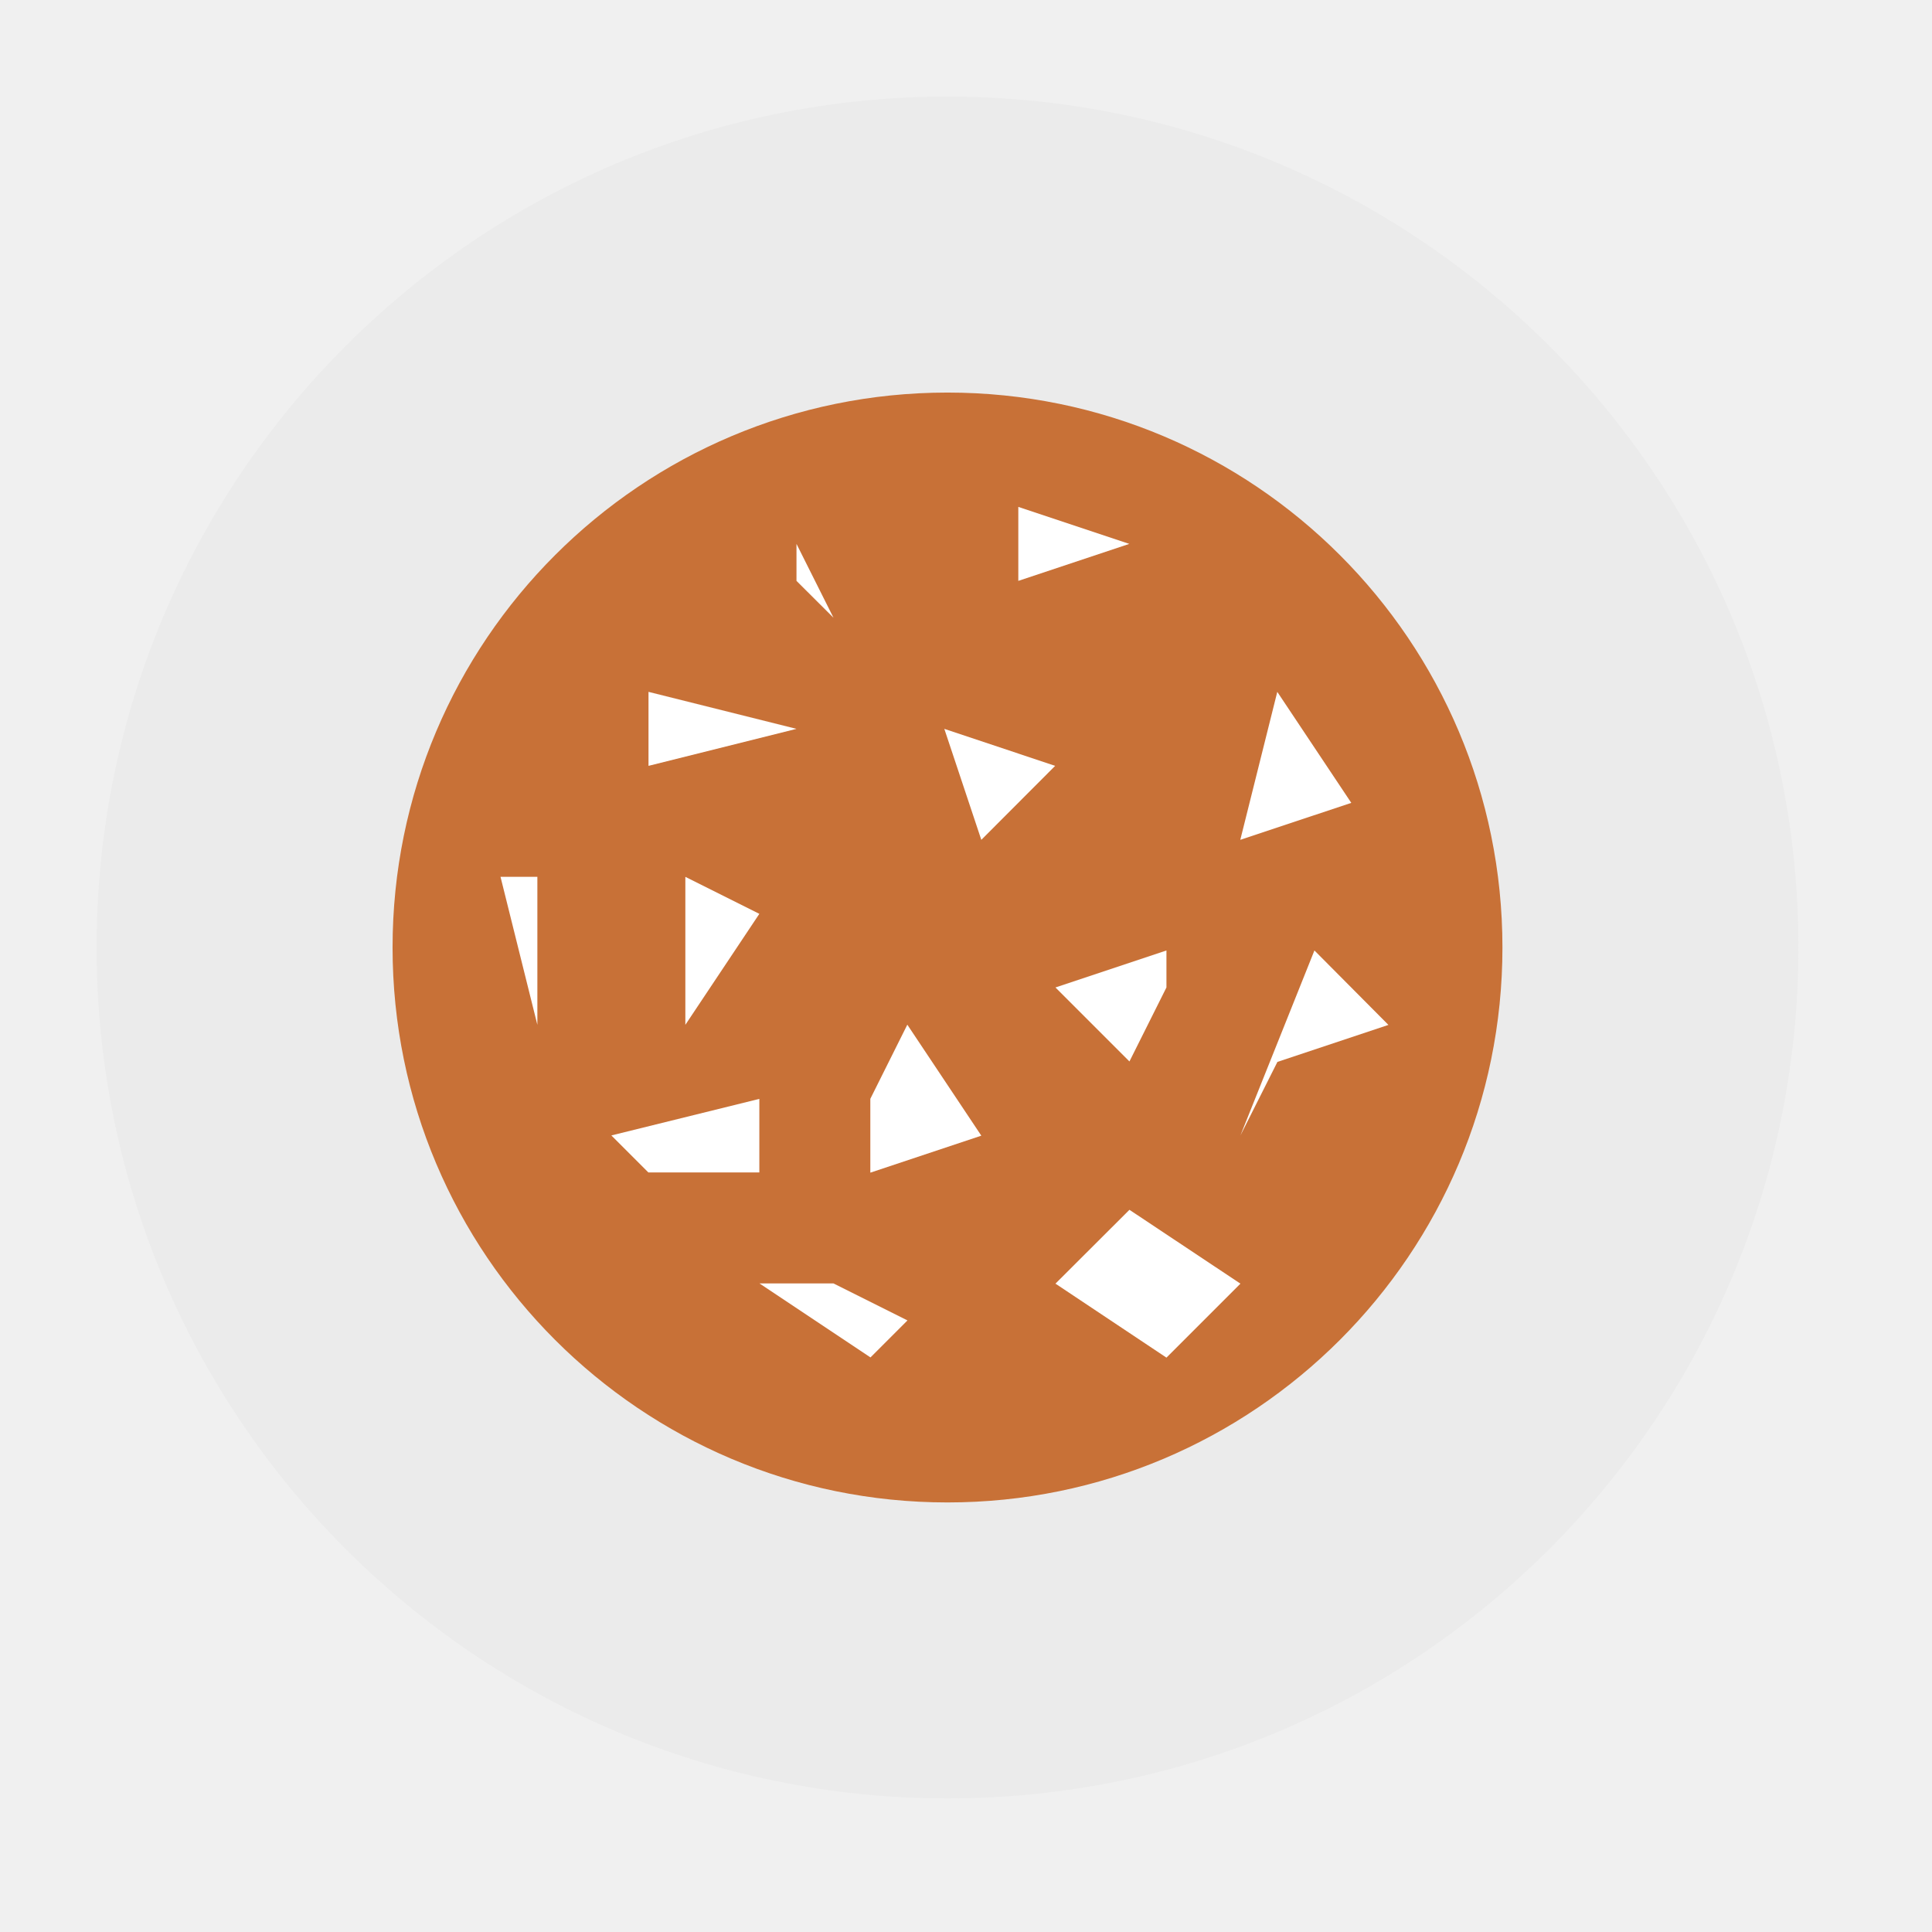
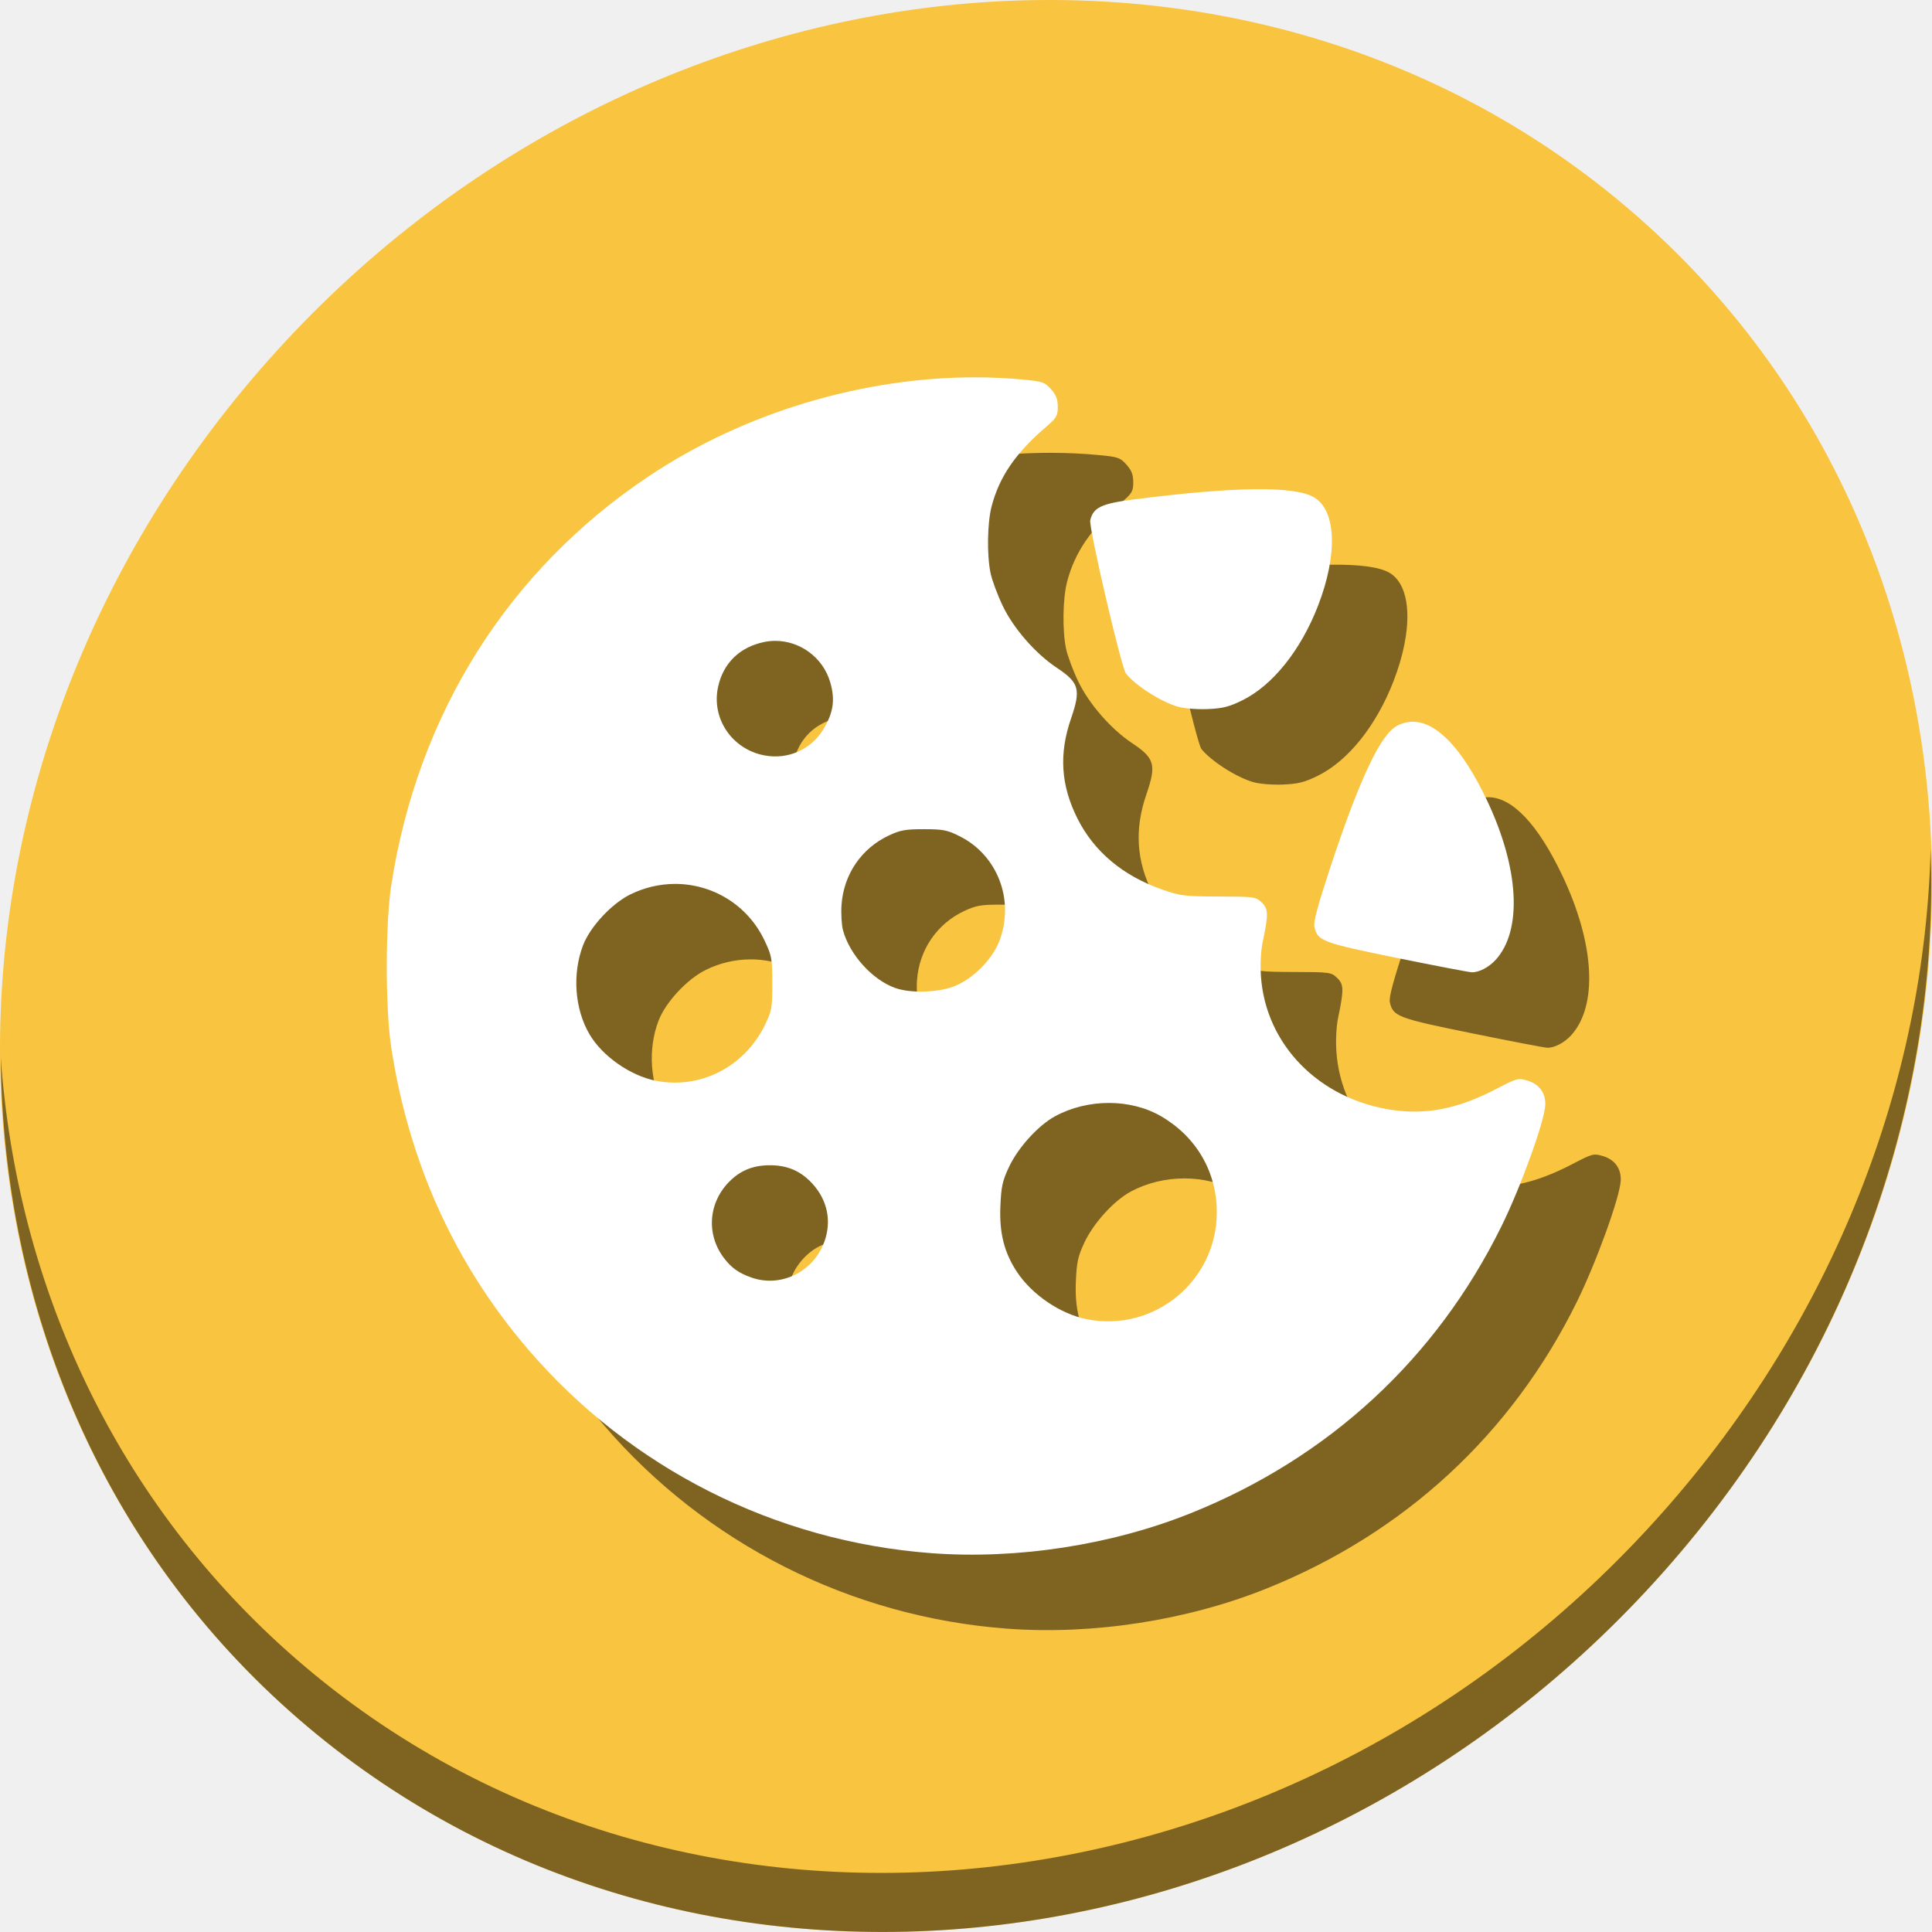
- <svg xmlns="http://www.w3.org/2000/svg" viewBox="0 0 500 500" id="svg2" version="1.1" width="100%" height="100%">
+ <svg xmlns="http://www.w3.org/2000/svg" viewBox="0 0 512 512" id="svg2" version="1.1" width="512" height="512">
  <defs id="defs4">
-     <linearGradient id="linearGradient3764" x1="1" x2="47" gradientUnits="userSpaceOnUse" gradientTransform="matrix(0,-1,1,0,-1.5e-6,48)">
+     <linearGradient id="linearGradient3764" x1="1" x2="47" gradientUnits="userSpaceOnUse" gradientTransform="rotate(-90,24,24)">
      <stop stop-color="#e4e4e4" stop-opacity="1" id="stop7" />
      <stop offset="1" stop-color="#eee" stop-opacity="1" id="stop9" />
    </linearGradient>
    <clipPath id="clipPath-012105678">
      <g transform="translate(0,-1004.362)" id="g12">
        <path d="m -24,13 c 0,1.105 -0.672,2 -1.5,2 -0.828,0 -1.5,-0.895 -1.5,-2 0,-1.105 0.672,-2 1.5,-2 0.828,0 1.5,0.895 1.5,2 z" transform="matrix(15.33333,0,0,11.5,415,878.8622)" id="path14" style="fill:#1890d0" />
      </g>
    </clipPath>
    <clipPath id="clipPath-024200665">
      <g transform="translate(0,-1004.362)" id="g17">
        <path d="m -24,13 c 0,1.105 -0.672,2 -1.5,2 -0.828,0 -1.5,-0.895 -1.5,-2 0,-1.105 0.672,-2 1.5,-2 0.828,0 1.5,0.895 1.5,2 z" transform="matrix(15.33333,0,0,11.5,415,878.8622)" id="path19" style="fill:#1890d0" />
      </g>
    </clipPath>
  </defs>
-   <g id="g33" transform="translate(0,452)" />
-   <g id="g4206">
-     <g style="fill:#ebebeb;fill-opacity:1" transform="matrix(9.574468,0,0,9.574468,15.42553,15.42553)" id="g29">
-       <path style="fill:#ebebeb;fill-opacity:1" id="path31" d="M 24,1 C 36.703,1 47,11.297 47,24 47,36.703 36.703,47 24,47 11.297,47 1,36.703 1,24 1,11.297 11.297,1 24,1 z" />
-     </g>
-     <path d="m 388.83,245.213 c 0,79.324 -64.293,143.617 -143.617,143.617 -79.324,0 -143.617,-64.293 -143.617,-143.617 0,-79.324 64.293,-143.617 143.617,-143.617 79.324,0 143.617,64.293 143.617,143.617 m 0,0" id="path79" style="fill:#c87137;fill-opacity:1;fill-rule:nonzero;stroke:none" />
-     <path d="m 167.832,179.053 0,19.149 38.298,-9.574 m -38.298,-9.574" id="path81" style="fill:#ffffff;fill-opacity:1;fill-rule:nonzero;stroke:none" />
-     <path d="m 263.538,131.181 0,19.149 28.723,-9.574 m -28.723,-9.574" id="path83" style="fill:#ffffff;fill-opacity:1;fill-rule:nonzero;stroke:none" />
-     <path d="m 244.389,188.628 9.574,28.723 19.111,-19.149 m -28.685,-9.574" id="path85" style="fill:#ffffff;fill-opacity:1;fill-rule:nonzero;stroke:none" />
-     <path d="m 330.56,179.053 -9.574,38.298 28.723,-9.574 m -19.149,-28.723" id="path87" style="fill:#ffffff;fill-opacity:1;fill-rule:nonzero;stroke:none" />
-     <path d="m 177.368,226.926 0,38.298 19.149,-28.723 m -19.149,-9.574" id="path89" style="fill:#ffffff;fill-opacity:1;fill-rule:nonzero;stroke:none" />
-     <path d="m 225.24,284.372 0,19.111 28.723,-9.574 -19.149,-28.723 m -9.574,19.149" id="path91" style="fill:#ffffff;fill-opacity:1;fill-rule:nonzero;stroke:none" />
-     <path d="m 206.13,140.755 0,9.574 9.574,9.536 m -9.574,-19.111" id="path93" style="fill:#ffffff;fill-opacity:1;fill-rule:nonzero;stroke:none" />
-     <path d="m 301.874,245.979 -28.723,9.574 19.149,19.149 9.574,-19.149 0,-9.574 m 0.038,0" id="path95" style="fill:#ffffff;fill-opacity:1;fill-rule:nonzero;stroke:none" />
-     <path d="m 340.172,245.979 -19.149,47.872 9.574,-19.034 28.723,-9.574 m -19.149,-19.149" id="path97" style="fill:#ffffff;fill-opacity:1;fill-rule:nonzero;stroke:none" />
-     <path d="m 292.3,313.096 -19.149,19.111 28.723,19.149 19.149,-19.149 M 292.3,313.096" id="path99" style="fill:#ffffff;fill-opacity:1;fill-rule:nonzero;stroke:none" />
-     <path d="m 215.704,332.149 -19.149,0 28.723,19.149 9.574,-9.574 m -19.149,-9.574" id="path101" style="fill:#ffffff;fill-opacity:1;fill-rule:nonzero;stroke:none" />
-     <path d="m 158.219,293.851 38.298,-9.46 0,19.034 -28.723,0 m -9.574,-9.574" id="path103" style="fill:#ffffff;fill-opacity:1;fill-rule:nonzero;stroke:none" />
-     <path d="m 129.534,226.926 9.536,38.298 0,-38.298 m -9.536,0" id="path105" style="fill:#ffffff;fill-opacity:1;fill-rule:nonzero;stroke:none" />
+   <g id="g33" transform="translate(0,963)" />
+   <g id="g878">
+     <path id="path1165" d="M 432.913,56.475 C 535.106,145.048 538.74,306.175 441.03,416.373 343.32,526.571 181.28,544.1 79.087,455.527 -23.106,366.951 -26.74,205.827 70.97,95.627 168.68,-14.572 330.72,-32.101 432.913,56.475 Z" style="fill:#f9c440;fill-opacity:1;stroke-width:11.11" />
+     <path id="path1167" d="M 511.636,224.904 C 510.084,286.216 486.474,349.059 440.669,400.717 342.959,510.916 180.919,528.445 78.726,439.871 30.827,398.355 4.497,340.923 0.194,280.228 0.799,346.585 27.117,410.483 79.079,455.518 181.272,544.093 343.32,526.555 441.022,416.366 c 49.705,-56.059 73.005,-125.291 70.613,-191.462 z" style="opacity:1;fill:#000000;fill-opacity:0.49;stroke-width:11.11" />
+     <path style="fill:#000000;stroke-width:0.638;fill-opacity:0.49" d="m 278.617,120 c -29.968,-0.059 -61.457,9.347 -86.703,26.217 -37.285,24.915 -61.294,63.094 -68.244,108.521 -1.561,10.201 -1.561,32.578 0,42.779 4.68,30.589 16.854,57.441 36.328,80.131 26.984,31.44 65.386,50.838 106.804,53.955 22.708,1.709 47.738,-2.149 68.791,-10.602 36.559,-14.68 64.97,-40.901 82.254,-75.916 5.198,-10.53 11.53,-28.056 11.667,-32.294 0.103,-3.155 -1.608,-5.489 -4.704,-6.416 -2.478,-0.743 -2.787,-0.662 -8.143,2.135 -10.183,5.317 -18.629,7.014 -27.919,5.608 -19.281,-2.918 -33.349,-17.326 -34.588,-35.42 -0.21,-3.066 -0.028,-6.663 0.45,-8.955 1.567,-7.5 1.534,-8.861 -0.248,-10.575 -1.568,-1.508 -1.92,-1.557 -11.388,-1.584 -8.996,-0.025 -10.173,-0.168 -14.871,-1.803 -10.487,-3.649 -18.169,-10.077 -22.58,-18.89 -4.394,-8.779 -4.927,-17.088 -1.695,-26.451 2.674,-7.748 2.172,-9.532 -3.797,-13.494 -5.616,-3.728 -11.446,-10.414 -14.311,-16.416 -1.387,-2.905 -2.835,-6.806 -3.217,-8.667 -0.994,-4.83 -0.86,-13.279 0.279,-17.653 2.053,-7.88 6.346,-14.135 14.514,-21.148 2.709,-2.326 3.027,-2.877 3.027,-5.258 0,-2.014 -0.436,-3.147 -1.796,-4.669 -1.645,-1.841 -2.248,-2.053 -7.183,-2.524 -4.196,-0.4 -8.446,-0.601 -12.727,-0.61 z m 73.848,29.647 c -7.918,0.092 -18.522,0.99 -31.866,2.695 -8.731,1.116 -10.819,2.102 -11.676,5.516 -0.449,1.791 8.233,39.09 9.458,40.63 2.542,3.197 9.353,7.545 13.766,8.789 1.684,0.475 5.102,0.75 7.881,0.634 4.007,-0.168 5.693,-0.593 9.2,-2.32 8.055,-3.965 15.522,-13.302 20.085,-25.113 5.256,-13.605 4.812,-25.235 -1.095,-28.687 -2.602,-1.52 -7.835,-2.235 -15.753,-2.144 z M 225.324,189.837 c 6.613,-0.064 12.772,4.355 14.693,10.962 1.349,4.64 0.851,8.054 -1.813,12.449 -3.268,5.391 -9.34,8.102 -15.568,6.95 -8.645,-1.599 -14.194,-9.806 -12.326,-18.231 1.388,-6.262 5.725,-10.478 12.164,-11.822 0.952,-0.199 1.906,-0.299 2.851,-0.308 z m 169.239,21.437 c -1.453,-0.028 -2.883,0.317 -4.281,1.04 -4.388,2.269 -9.903,13.913 -17.623,37.211 -3.366,10.157 -4.618,14.785 -4.341,16.048 0.833,3.791 2.03,4.246 21.762,8.264 10.157,2.068 19.128,3.789 19.935,3.823 1.847,0.079 4.505,-1.284 6.294,-3.229 7.216,-7.844 6.317,-24.364 -2.312,-42.48 -6.413,-13.462 -13.137,-20.559 -19.434,-20.679 z M 264.887,239.742 c 5.078,0.009 6.179,0.228 9.478,1.889 10.016,5.044 14.537,16.895 10.53,27.604 -1.886,5.041 -7.174,10.329 -12.215,12.215 -4.339,1.623 -11.461,1.793 -15.455,0.369 -6.031,-2.151 -12.07,-8.824 -13.816,-15.269 -0.381,-1.405 -0.558,-4.45 -0.394,-6.765 0.571,-8.068 5.273,-14.964 12.519,-18.362 3.071,-1.44 4.459,-1.689 9.353,-1.681 z m -66.211,14.506 c 9.934,-0.091 19.399,5.42 23.937,15 1.921,4.055 2.049,4.766 2.049,11.362 0,6.632 -0.118,7.277 -2.051,11.205 -5.404,10.977 -17.094,16.901 -28.803,14.597 -6.76,-1.33 -14.202,-6.544 -17.588,-12.322 -3.934,-6.713 -4.606,-16.018 -1.702,-23.592 1.885,-4.917 7.598,-11.053 12.548,-13.477 3.764,-1.843 7.724,-2.736 11.611,-2.772 z m 115.217,58.045 c 4.949,0.004 9.824,1.194 13.876,3.568 9.325,5.464 14.695,14.744 14.695,25.393 0,18.203 -16.575,31.863 -34.41,28.361 -6.988,-1.372 -14.521,-6.463 -18.537,-12.527 -3.373,-5.093 -4.697,-10.293 -4.41,-17.33 0.216,-5.289 0.541,-6.783 2.285,-10.5 2.396,-5.109 7.754,-11.012 12.182,-13.422 4.348,-2.366 9.37,-3.546 14.319,-3.542 z m -89.869,16.51 c 4.267,0 7.559,1.268 10.432,4.022 4.381,4.199 5.948,9.731 4.327,15.269 -2.512,8.583 -11.529,13.365 -19.702,10.448 -3.338,-1.191 -5.235,-2.54 -7.199,-5.115 -4.87,-6.385 -4.156,-14.977 1.711,-20.601 2.873,-2.754 6.164,-4.022 10.432,-4.022 z" id="path872" />
+     <path id="path849" d="m 258.617,100 c -29.968,-0.059 -61.457,9.347 -86.703,26.217 -37.285,24.915 -61.294,63.094 -68.244,108.521 -1.561,10.201 -1.561,32.578 0,42.779 4.68,30.589 16.854,57.441 36.328,80.131 26.984,31.44 65.386,50.838 106.804,53.955 22.708,1.709 47.738,-2.149 68.791,-10.602 36.559,-14.68 64.97,-40.901 82.254,-75.916 5.198,-10.53 11.53,-28.056 11.667,-32.294 0.103,-3.155 -1.608,-5.489 -4.704,-6.416 -2.478,-0.743 -2.787,-0.662 -8.143,2.135 -10.183,5.317 -18.629,7.014 -27.919,5.608 -19.281,-2.918 -33.349,-17.326 -34.588,-35.42 -0.21,-3.066 -0.028,-6.663 0.45,-8.955 1.567,-7.5 1.534,-8.861 -0.248,-10.575 -1.568,-1.508 -1.92,-1.557 -11.388,-1.584 -8.996,-0.025 -10.173,-0.168 -14.871,-1.803 -10.487,-3.649 -18.169,-10.077 -22.58,-18.89 -4.394,-8.779 -4.927,-17.088 -1.695,-26.451 2.674,-7.748 2.172,-9.532 -3.797,-13.494 -5.616,-3.728 -11.446,-10.414 -14.311,-16.416 -1.387,-2.905 -2.835,-6.806 -3.217,-8.667 -0.994,-4.83 -0.86,-13.279 0.279,-17.653 2.053,-7.88 6.346,-14.135 14.514,-21.148 2.709,-2.326 3.027,-2.877 3.027,-5.258 0,-2.014 -0.436,-3.147 -1.796,-4.669 -1.645,-1.841 -2.248,-2.053 -7.183,-2.524 -4.196,-0.4 -8.446,-0.601 -12.727,-0.61 z m 73.848,29.647 c -7.918,0.092 -18.522,0.99 -31.866,2.695 -8.731,1.116 -10.819,2.102 -11.676,5.516 -0.449,1.791 8.233,39.09 9.458,40.63 2.542,3.197 9.353,7.545 13.766,8.789 1.684,0.475 5.102,0.75 7.881,0.634 4.007,-0.168 5.693,-0.593 9.2,-2.32 8.055,-3.965 15.522,-13.302 20.085,-25.113 5.256,-13.605 4.812,-25.235 -1.095,-28.687 -2.602,-1.52 -7.835,-2.235 -15.753,-2.144 z M 205.324,169.837 c 6.613,-0.064 12.772,4.355 14.693,10.962 1.349,4.64 0.851,8.054 -1.813,12.449 -3.268,5.391 -9.34,8.102 -15.568,6.95 -8.645,-1.599 -14.194,-9.806 -12.326,-18.231 1.388,-6.262 5.725,-10.478 12.164,-11.822 0.952,-0.199 1.906,-0.299 2.851,-0.308 z m 169.239,21.437 c -1.453,-0.028 -2.883,0.317 -4.281,1.04 -4.388,2.269 -9.903,13.913 -17.623,37.211 -3.366,10.157 -4.618,14.785 -4.341,16.048 0.833,3.791 2.03,4.246 21.762,8.264 10.157,2.068 19.128,3.789 19.935,3.823 1.847,0.079 4.505,-1.284 6.294,-3.229 7.216,-7.844 6.317,-24.364 -2.312,-42.48 -6.413,-13.462 -13.137,-20.559 -19.434,-20.679 z M 244.887,219.742 c 5.078,0.009 6.179,0.228 9.478,1.889 10.016,5.044 14.537,16.895 10.53,27.604 -1.886,5.041 -7.174,10.329 -12.215,12.215 -4.339,1.623 -11.461,1.793 -15.455,0.369 -6.031,-2.151 -12.07,-8.824 -13.816,-15.269 -0.381,-1.405 -0.558,-4.45 -0.394,-6.765 0.571,-8.068 5.273,-14.964 12.519,-18.362 3.071,-1.44 4.459,-1.689 9.353,-1.681 z m -66.211,14.506 c 9.934,-0.091 19.399,5.42 23.937,15 1.921,4.055 2.049,4.766 2.049,11.362 0,6.632 -0.118,7.277 -2.051,11.205 -5.404,10.977 -17.094,16.901 -28.803,14.597 -6.76,-1.33 -14.202,-6.544 -17.588,-12.322 -3.934,-6.713 -4.606,-16.018 -1.702,-23.592 1.885,-4.917 7.598,-11.053 12.548,-13.477 3.764,-1.843 7.724,-2.736 11.611,-2.772 z m 115.217,58.045 c 4.949,0.004 9.824,1.194 13.876,3.568 9.325,5.464 14.695,14.744 14.695,25.393 0,18.203 -16.575,31.863 -34.41,28.361 -6.988,-1.372 -14.521,-6.463 -18.537,-12.527 -3.373,-5.093 -4.697,-10.293 -4.41,-17.33 0.216,-5.289 0.541,-6.783 2.285,-10.5 2.396,-5.109 7.754,-11.012 12.182,-13.422 4.348,-2.366 9.37,-3.546 14.319,-3.542 z m -89.869,16.51 c 4.267,0 7.559,1.268 10.432,4.022 4.381,4.199 5.948,9.731 4.327,15.269 -2.512,8.583 -11.529,13.365 -19.702,10.448 -3.338,-1.191 -5.235,-2.54 -7.199,-5.115 -4.87,-6.385 -4.156,-14.977 1.711,-20.601 2.873,-2.754 6.164,-4.022 10.432,-4.022 z" style="fill:#ffffff;stroke-width:0.638" />
  </g>
</svg>
